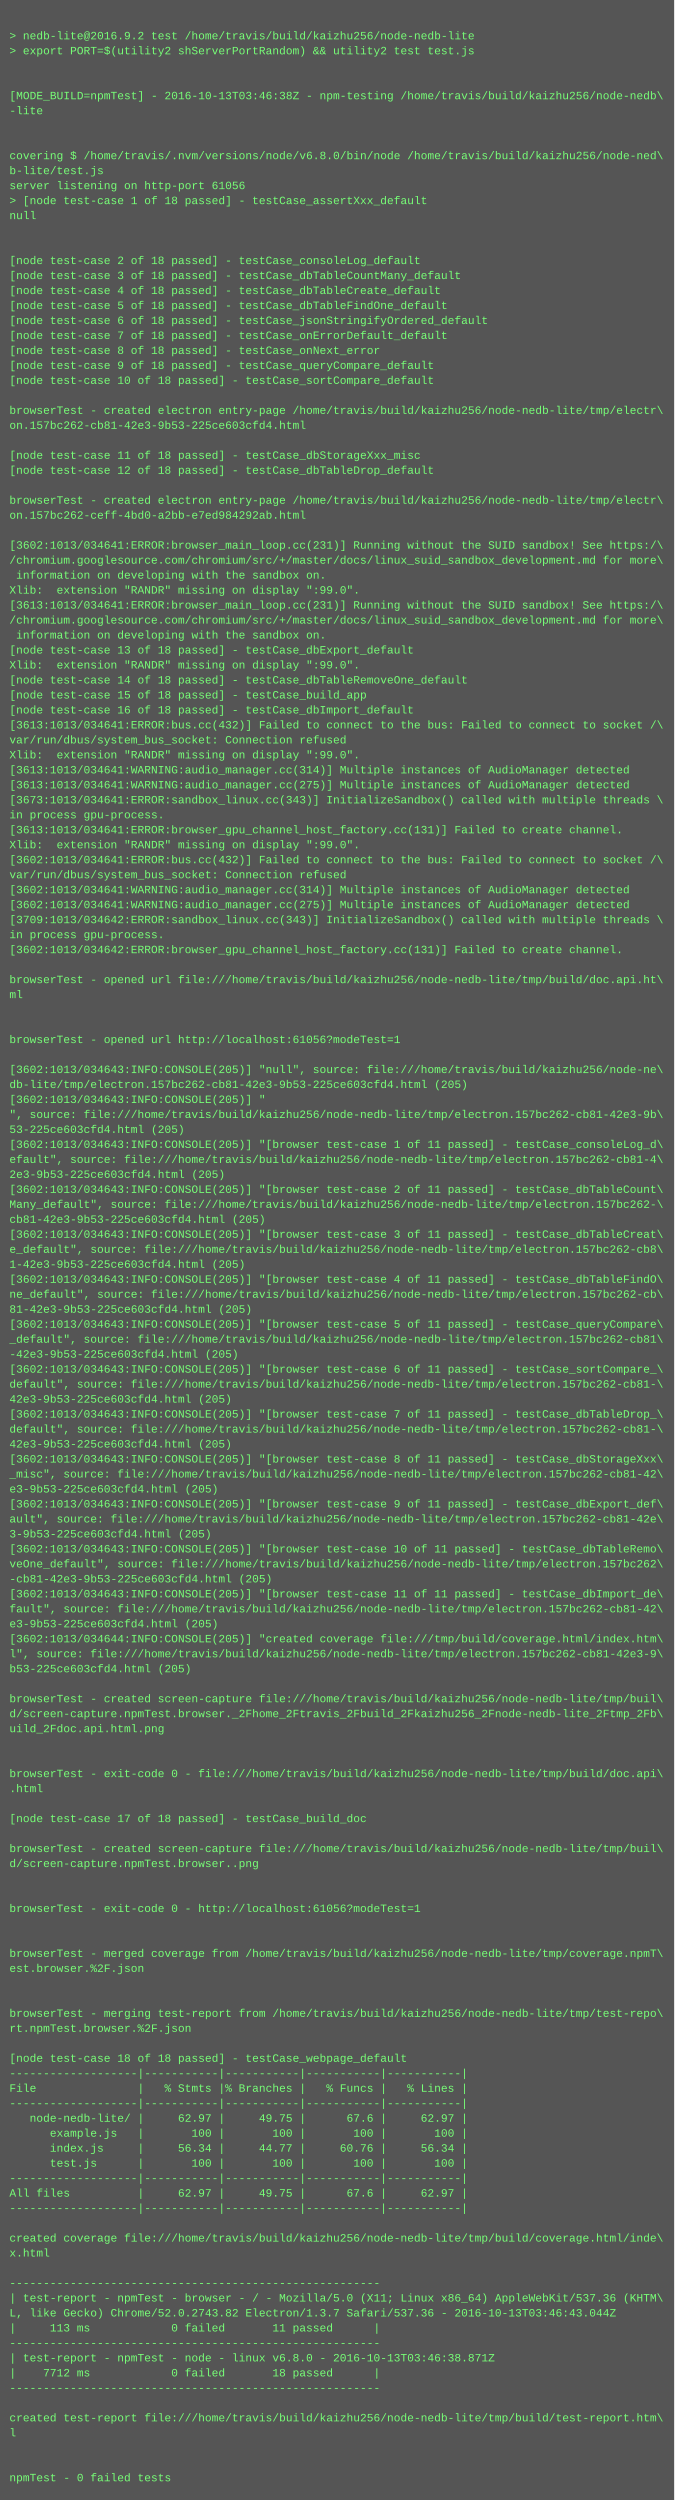
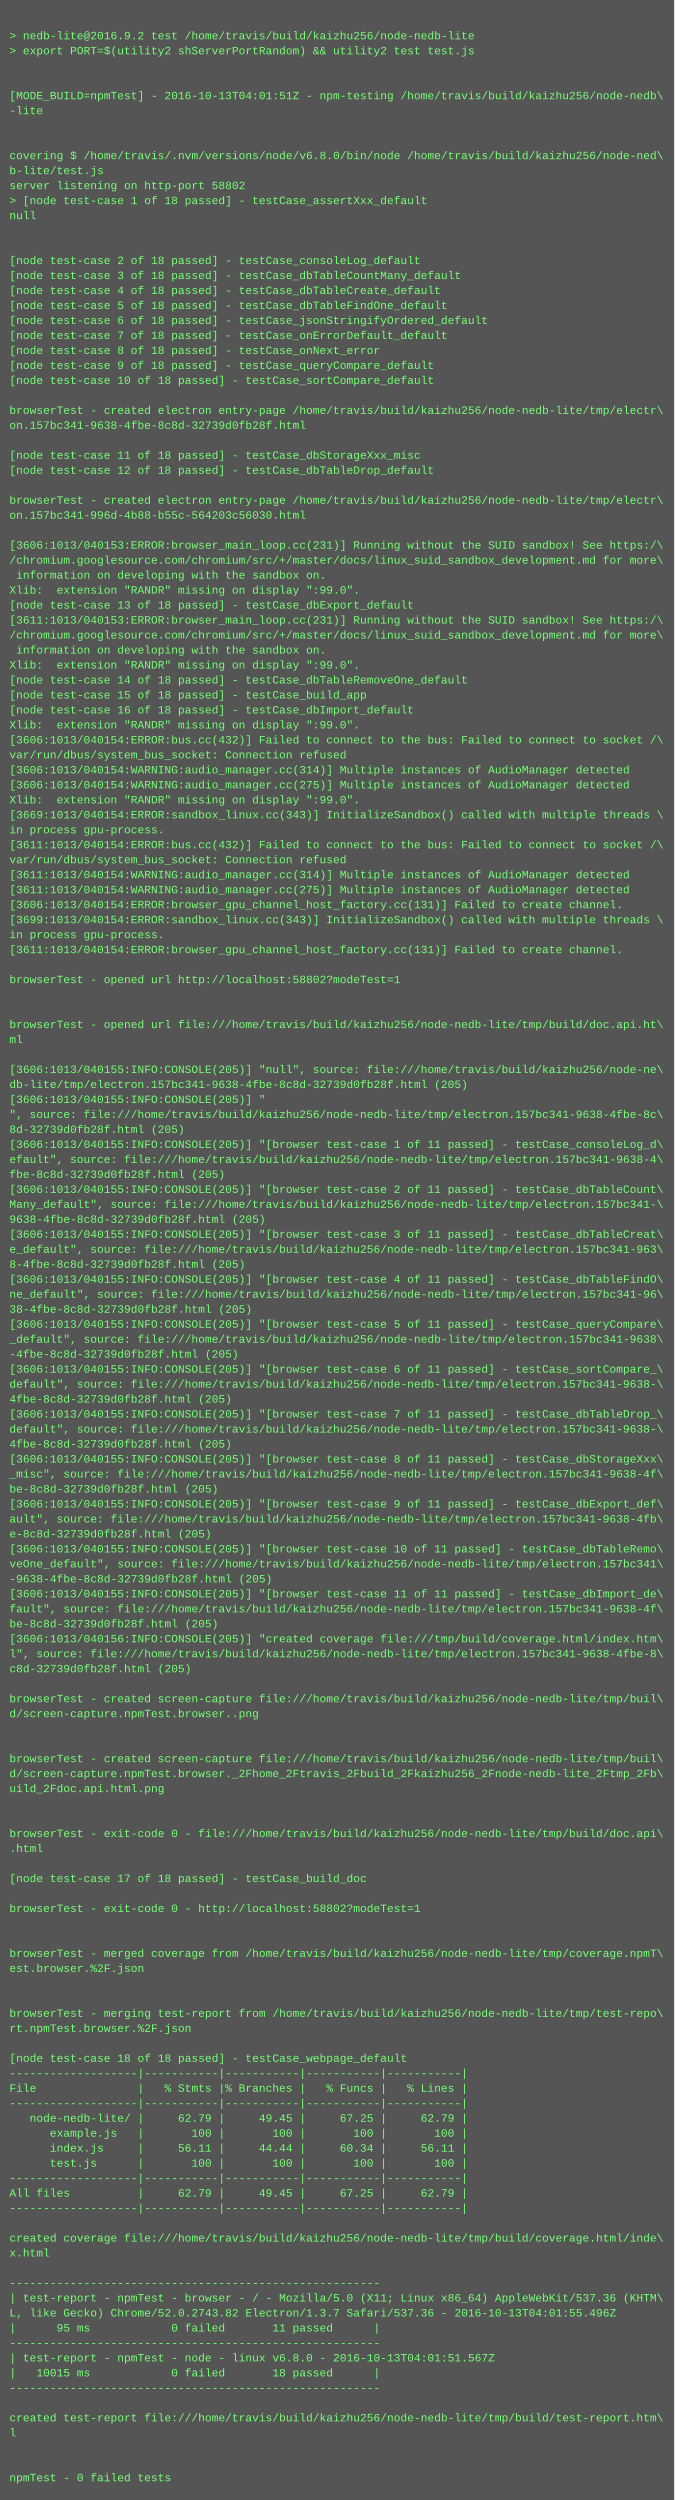
<svg xmlns="http://www.w3.org/2000/svg" height="2670" width="720">
  <rect height="2670" fill="#555" width="720" />
  <text fill="#7f7" font-family="Courier New" font-size="12" xml:space="preserve">
    <tspan x="10" y="26" />
    <tspan x="10" y="42">&gt; nedb-lite@2016.9.2 test /home/travis/build/kaizhu256/node-nedb-lite</tspan>
    <tspan x="10" y="58">&gt; export PORT=$(utility2 shServerPortRandom) &amp;&amp; utility2 test test.js</tspan>
    <tspan x="10" y="74" />
    <tspan x="10" y="90" />
-     <tspan x="10" y="106">[MODE_BUILD=npmTest] - 2016-10-13T03:46:38Z - npm-testing /home/travis/build/kaizhu256/node-nedb\</tspan>
+     <tspan x="10" y="106">[MODE_BUILD=npmTest] - 2016-10-13T04:01:51Z - npm-testing /home/travis/build/kaizhu256/node-nedb\</tspan>
    <tspan x="10" y="122">-lite</tspan>
    <tspan x="10" y="138" />
    <tspan x="10" y="154" />
    <tspan x="10" y="170">covering $ /home/travis/.nvm/versions/node/v6.8.0/bin/node /home/travis/build/kaizhu256/node-ned\</tspan>
    <tspan x="10" y="186">b-lite/test.js</tspan>
-     <tspan x="10" y="202">server listening on http-port 61056</tspan>
+     <tspan x="10" y="202">server listening on http-port 58802</tspan>
    <tspan x="10" y="218">&gt; [node test-case 1 of 18 passed] - testCase_assertXxx_default</tspan>
    <tspan x="10" y="234">null</tspan>
    <tspan x="10" y="250" />
    <tspan x="10" y="266" />
    <tspan x="10" y="282">[node test-case 2 of 18 passed] - testCase_consoleLog_default</tspan>
    <tspan x="10" y="298">[node test-case 3 of 18 passed] - testCase_dbTableCountMany_default</tspan>
    <tspan x="10" y="314">[node test-case 4 of 18 passed] - testCase_dbTableCreate_default</tspan>
    <tspan x="10" y="330">[node test-case 5 of 18 passed] - testCase_dbTableFindOne_default</tspan>
    <tspan x="10" y="346">[node test-case 6 of 18 passed] - testCase_jsonStringifyOrdered_default</tspan>
    <tspan x="10" y="362">[node test-case 7 of 18 passed] - testCase_onErrorDefault_default</tspan>
    <tspan x="10" y="378">[node test-case 8 of 18 passed] - testCase_onNext_error</tspan>
    <tspan x="10" y="394">[node test-case 9 of 18 passed] - testCase_queryCompare_default</tspan>
    <tspan x="10" y="410">[node test-case 10 of 18 passed] - testCase_sortCompare_default</tspan>
    <tspan x="10" y="426" />
    <tspan x="10" y="442">browserTest - created electron entry-page /home/travis/build/kaizhu256/node-nedb-lite/tmp/electr\</tspan>
-     <tspan x="10" y="458">on.157bc262-cb81-42e3-9b53-225ce603cfd4.html</tspan>
+     <tspan x="10" y="458">on.157bc341-9638-4fbe-8c8d-32739d0fb28f.html</tspan>
    <tspan x="10" y="474" />
    <tspan x="10" y="490">[node test-case 11 of 18 passed] - testCase_dbStorageXxx_misc</tspan>
    <tspan x="10" y="506">[node test-case 12 of 18 passed] - testCase_dbTableDrop_default</tspan>
    <tspan x="10" y="522" />
    <tspan x="10" y="538">browserTest - created electron entry-page /home/travis/build/kaizhu256/node-nedb-lite/tmp/electr\</tspan>
-     <tspan x="10" y="554">on.157bc262-ceff-4bd0-a2bb-e7ed984292ab.html</tspan>
+     <tspan x="10" y="554">on.157bc341-996d-4b88-b55c-564203c56030.html</tspan>
    <tspan x="10" y="570" />
-     <tspan x="10" y="586">[3602:1013/034641:ERROR:browser_main_loop.cc(231)] Running without the SUID sandbox! See https:/\</tspan>
+     <tspan x="10" y="586">[3606:1013/040153:ERROR:browser_main_loop.cc(231)] Running without the SUID sandbox! See https:/\</tspan>
    <tspan x="10" y="602">/chromium.googlesource.com/chromium/src/+/master/docs/linux_suid_sandbox_development.md for more\</tspan>
    <tspan x="10" y="618"> information on developing with the sandbox on.</tspan>
    <tspan x="10" y="634">Xlib:  extension "RANDR" missing on display ":99.0".</tspan>
-     <tspan x="10" y="650">[3613:1013/034641:ERROR:browser_main_loop.cc(231)] Running without the SUID sandbox! See https:/\</tspan>
-     <tspan x="10" y="666">/chromium.googlesource.com/chromium/src/+/master/docs/linux_suid_sandbox_development.md for more\</tspan>
-     <tspan x="10" y="682"> information on developing with the sandbox on.</tspan>
-     <tspan x="10" y="698">[node test-case 13 of 18 passed] - testCase_dbExport_default</tspan>
+     <tspan x="10" y="650">[node test-case 13 of 18 passed] - testCase_dbExport_default</tspan>
+     <tspan x="10" y="666">[3611:1013/040153:ERROR:browser_main_loop.cc(231)] Running without the SUID sandbox! See https:/\</tspan>
+     <tspan x="10" y="682">/chromium.googlesource.com/chromium/src/+/master/docs/linux_suid_sandbox_development.md for more\</tspan>
+     <tspan x="10" y="698"> information on developing with the sandbox on.</tspan>
    <tspan x="10" y="714">Xlib:  extension "RANDR" missing on display ":99.0".</tspan>
    <tspan x="10" y="730">[node test-case 14 of 18 passed] - testCase_dbTableRemoveOne_default</tspan>
    <tspan x="10" y="746">[node test-case 15 of 18 passed] - testCase_build_app</tspan>
    <tspan x="10" y="762">[node test-case 16 of 18 passed] - testCase_dbImport_default</tspan>
-     <tspan x="10" y="778">[3613:1013/034641:ERROR:bus.cc(432)] Failed to connect to the bus: Failed to connect to socket /\</tspan>
-     <tspan x="10" y="794">var/run/dbus/system_bus_socket: Connection refused</tspan>
-     <tspan x="10" y="810">Xlib:  extension "RANDR" missing on display ":99.0".</tspan>
-     <tspan x="10" y="826">[3613:1013/034641:WARNING:audio_manager.cc(314)] Multiple instances of AudioManager detected</tspan>
-     <tspan x="10" y="842">[3613:1013/034641:WARNING:audio_manager.cc(275)] Multiple instances of AudioManager detected</tspan>
-     <tspan x="10" y="858">[3673:1013/034641:ERROR:sandbox_linux.cc(343)] InitializeSandbox() called with multiple threads \</tspan>
-     <tspan x="10" y="874">in process gpu-process. </tspan>
-     <tspan x="10" y="890">[3613:1013/034641:ERROR:browser_gpu_channel_host_factory.cc(131)] Failed to create channel.</tspan>
-     <tspan x="10" y="906">Xlib:  extension "RANDR" missing on display ":99.0".</tspan>
-     <tspan x="10" y="922">[3602:1013/034641:ERROR:bus.cc(432)] Failed to connect to the bus: Failed to connect to socket /\</tspan>
-     <tspan x="10" y="938">var/run/dbus/system_bus_socket: Connection refused</tspan>
-     <tspan x="10" y="954">[3602:1013/034641:WARNING:audio_manager.cc(314)] Multiple instances of AudioManager detected</tspan>
-     <tspan x="10" y="970">[3602:1013/034641:WARNING:audio_manager.cc(275)] Multiple instances of AudioManager detected</tspan>
-     <tspan x="10" y="986">[3709:1013/034642:ERROR:sandbox_linux.cc(343)] InitializeSandbox() called with multiple threads \</tspan>
+     <tspan x="10" y="778">Xlib:  extension "RANDR" missing on display ":99.0".</tspan>
+     <tspan x="10" y="794">[3606:1013/040154:ERROR:bus.cc(432)] Failed to connect to the bus: Failed to connect to socket /\</tspan>
+     <tspan x="10" y="810">var/run/dbus/system_bus_socket: Connection refused</tspan>
+     <tspan x="10" y="826">[3606:1013/040154:WARNING:audio_manager.cc(314)] Multiple instances of AudioManager detected</tspan>
+     <tspan x="10" y="842">[3606:1013/040154:WARNING:audio_manager.cc(275)] Multiple instances of AudioManager detected</tspan>
+     <tspan x="10" y="858">Xlib:  extension "RANDR" missing on display ":99.0".</tspan>
+     <tspan x="10" y="874">[3669:1013/040154:ERROR:sandbox_linux.cc(343)] InitializeSandbox() called with multiple threads \</tspan>
+     <tspan x="10" y="890">in process gpu-process. </tspan>
+     <tspan x="10" y="906">[3611:1013/040154:ERROR:bus.cc(432)] Failed to connect to the bus: Failed to connect to socket /\</tspan>
+     <tspan x="10" y="922">var/run/dbus/system_bus_socket: Connection refused</tspan>
+     <tspan x="10" y="938">[3611:1013/040154:WARNING:audio_manager.cc(314)] Multiple instances of AudioManager detected</tspan>
+     <tspan x="10" y="954">[3611:1013/040154:WARNING:audio_manager.cc(275)] Multiple instances of AudioManager detected</tspan>
+     <tspan x="10" y="970">[3606:1013/040154:ERROR:browser_gpu_channel_host_factory.cc(131)] Failed to create channel.</tspan>
+     <tspan x="10" y="986">[3699:1013/040154:ERROR:sandbox_linux.cc(343)] InitializeSandbox() called with multiple threads \</tspan>
    <tspan x="10" y="1002">in process gpu-process. </tspan>
-     <tspan x="10" y="1018">[3602:1013/034642:ERROR:browser_gpu_channel_host_factory.cc(131)] Failed to create channel.</tspan>
+     <tspan x="10" y="1018">[3611:1013/040154:ERROR:browser_gpu_channel_host_factory.cc(131)] Failed to create channel.</tspan>
    <tspan x="10" y="1034" />
-     <tspan x="10" y="1050">browserTest - opened url file:///home/travis/build/kaizhu256/node-nedb-lite/tmp/build/doc.api.ht\</tspan>
-     <tspan x="10" y="1066">ml</tspan>
+     <tspan x="10" y="1050">browserTest - opened url http://localhost:58802?modeTest=1</tspan>
+     <tspan x="10" y="1066" />
    <tspan x="10" y="1082" />
-     <tspan x="10" y="1098" />
-     <tspan x="10" y="1114">browserTest - opened url http://localhost:61056?modeTest=1</tspan>
+     <tspan x="10" y="1098">browserTest - opened url file:///home/travis/build/kaizhu256/node-nedb-lite/tmp/build/doc.api.ht\</tspan>
+     <tspan x="10" y="1114">ml</tspan>
    <tspan x="10" y="1130" />
-     <tspan x="10" y="1146">[3602:1013/034643:INFO:CONSOLE(205)] "null", source: file:///home/travis/build/kaizhu256/node-ne\</tspan>
-     <tspan x="10" y="1162">db-lite/tmp/electron.157bc262-cb81-42e3-9b53-225ce603cfd4.html (205)</tspan>
-     <tspan x="10" y="1178">[3602:1013/034643:INFO:CONSOLE(205)] "</tspan>
-     <tspan x="10" y="1194">", source: file:///home/travis/build/kaizhu256/node-nedb-lite/tmp/electron.157bc262-cb81-42e3-9b\</tspan>
-     <tspan x="10" y="1210">53-225ce603cfd4.html (205)</tspan>
-     <tspan x="10" y="1226">[3602:1013/034643:INFO:CONSOLE(205)] "[browser test-case 1 of 11 passed] - testCase_consoleLog_d\</tspan>
-     <tspan x="10" y="1242">efault", source: file:///home/travis/build/kaizhu256/node-nedb-lite/tmp/electron.157bc262-cb81-4\</tspan>
-     <tspan x="10" y="1258">2e3-9b53-225ce603cfd4.html (205)</tspan>
-     <tspan x="10" y="1274">[3602:1013/034643:INFO:CONSOLE(205)] "[browser test-case 2 of 11 passed] - testCase_dbTableCount\</tspan>
-     <tspan x="10" y="1290">Many_default", source: file:///home/travis/build/kaizhu256/node-nedb-lite/tmp/electron.157bc262-\</tspan>
-     <tspan x="10" y="1306">cb81-42e3-9b53-225ce603cfd4.html (205)</tspan>
-     <tspan x="10" y="1322">[3602:1013/034643:INFO:CONSOLE(205)] "[browser test-case 3 of 11 passed] - testCase_dbTableCreat\</tspan>
-     <tspan x="10" y="1338">e_default", source: file:///home/travis/build/kaizhu256/node-nedb-lite/tmp/electron.157bc262-cb8\</tspan>
-     <tspan x="10" y="1354">1-42e3-9b53-225ce603cfd4.html (205)</tspan>
-     <tspan x="10" y="1370">[3602:1013/034643:INFO:CONSOLE(205)] "[browser test-case 4 of 11 passed] - testCase_dbTableFindO\</tspan>
-     <tspan x="10" y="1386">ne_default", source: file:///home/travis/build/kaizhu256/node-nedb-lite/tmp/electron.157bc262-cb\</tspan>
-     <tspan x="10" y="1402">81-42e3-9b53-225ce603cfd4.html (205)</tspan>
-     <tspan x="10" y="1418">[3602:1013/034643:INFO:CONSOLE(205)] "[browser test-case 5 of 11 passed] - testCase_queryCompare\</tspan>
-     <tspan x="10" y="1434">_default", source: file:///home/travis/build/kaizhu256/node-nedb-lite/tmp/electron.157bc262-cb81\</tspan>
-     <tspan x="10" y="1450">-42e3-9b53-225ce603cfd4.html (205)</tspan>
-     <tspan x="10" y="1466">[3602:1013/034643:INFO:CONSOLE(205)] "[browser test-case 6 of 11 passed] - testCase_sortCompare_\</tspan>
-     <tspan x="10" y="1482">default", source: file:///home/travis/build/kaizhu256/node-nedb-lite/tmp/electron.157bc262-cb81-\</tspan>
-     <tspan x="10" y="1498">42e3-9b53-225ce603cfd4.html (205)</tspan>
-     <tspan x="10" y="1514">[3602:1013/034643:INFO:CONSOLE(205)] "[browser test-case 7 of 11 passed] - testCase_dbTableDrop_\</tspan>
-     <tspan x="10" y="1530">default", source: file:///home/travis/build/kaizhu256/node-nedb-lite/tmp/electron.157bc262-cb81-\</tspan>
-     <tspan x="10" y="1546">42e3-9b53-225ce603cfd4.html (205)</tspan>
-     <tspan x="10" y="1562">[3602:1013/034643:INFO:CONSOLE(205)] "[browser test-case 8 of 11 passed] - testCase_dbStorageXxx\</tspan>
-     <tspan x="10" y="1578">_misc", source: file:///home/travis/build/kaizhu256/node-nedb-lite/tmp/electron.157bc262-cb81-42\</tspan>
-     <tspan x="10" y="1594">e3-9b53-225ce603cfd4.html (205)</tspan>
-     <tspan x="10" y="1610">[3602:1013/034643:INFO:CONSOLE(205)] "[browser test-case 9 of 11 passed] - testCase_dbExport_def\</tspan>
-     <tspan x="10" y="1626">ault", source: file:///home/travis/build/kaizhu256/node-nedb-lite/tmp/electron.157bc262-cb81-42e\</tspan>
-     <tspan x="10" y="1642">3-9b53-225ce603cfd4.html (205)</tspan>
-     <tspan x="10" y="1658">[3602:1013/034643:INFO:CONSOLE(205)] "[browser test-case 10 of 11 passed] - testCase_dbTableRemo\</tspan>
-     <tspan x="10" y="1674">veOne_default", source: file:///home/travis/build/kaizhu256/node-nedb-lite/tmp/electron.157bc262\</tspan>
-     <tspan x="10" y="1690">-cb81-42e3-9b53-225ce603cfd4.html (205)</tspan>
-     <tspan x="10" y="1706">[3602:1013/034643:INFO:CONSOLE(205)] "[browser test-case 11 of 11 passed] - testCase_dbImport_de\</tspan>
-     <tspan x="10" y="1722">fault", source: file:///home/travis/build/kaizhu256/node-nedb-lite/tmp/electron.157bc262-cb81-42\</tspan>
-     <tspan x="10" y="1738">e3-9b53-225ce603cfd4.html (205)</tspan>
-     <tspan x="10" y="1754">[3602:1013/034644:INFO:CONSOLE(205)] "created coverage file:///tmp/build/coverage.html/index.htm\</tspan>
-     <tspan x="10" y="1770">l", source: file:///home/travis/build/kaizhu256/node-nedb-lite/tmp/electron.157bc262-cb81-42e3-9\</tspan>
-     <tspan x="10" y="1786">b53-225ce603cfd4.html (205)</tspan>
+     <tspan x="10" y="1146">[3606:1013/040155:INFO:CONSOLE(205)] "null", source: file:///home/travis/build/kaizhu256/node-ne\</tspan>
+     <tspan x="10" y="1162">db-lite/tmp/electron.157bc341-9638-4fbe-8c8d-32739d0fb28f.html (205)</tspan>
+     <tspan x="10" y="1178">[3606:1013/040155:INFO:CONSOLE(205)] "</tspan>
+     <tspan x="10" y="1194">", source: file:///home/travis/build/kaizhu256/node-nedb-lite/tmp/electron.157bc341-9638-4fbe-8c\</tspan>
+     <tspan x="10" y="1210">8d-32739d0fb28f.html (205)</tspan>
+     <tspan x="10" y="1226">[3606:1013/040155:INFO:CONSOLE(205)] "[browser test-case 1 of 11 passed] - testCase_consoleLog_d\</tspan>
+     <tspan x="10" y="1242">efault", source: file:///home/travis/build/kaizhu256/node-nedb-lite/tmp/electron.157bc341-9638-4\</tspan>
+     <tspan x="10" y="1258">fbe-8c8d-32739d0fb28f.html (205)</tspan>
+     <tspan x="10" y="1274">[3606:1013/040155:INFO:CONSOLE(205)] "[browser test-case 2 of 11 passed] - testCase_dbTableCount\</tspan>
+     <tspan x="10" y="1290">Many_default", source: file:///home/travis/build/kaizhu256/node-nedb-lite/tmp/electron.157bc341-\</tspan>
+     <tspan x="10" y="1306">9638-4fbe-8c8d-32739d0fb28f.html (205)</tspan>
+     <tspan x="10" y="1322">[3606:1013/040155:INFO:CONSOLE(205)] "[browser test-case 3 of 11 passed] - testCase_dbTableCreat\</tspan>
+     <tspan x="10" y="1338">e_default", source: file:///home/travis/build/kaizhu256/node-nedb-lite/tmp/electron.157bc341-963\</tspan>
+     <tspan x="10" y="1354">8-4fbe-8c8d-32739d0fb28f.html (205)</tspan>
+     <tspan x="10" y="1370">[3606:1013/040155:INFO:CONSOLE(205)] "[browser test-case 4 of 11 passed] - testCase_dbTableFindO\</tspan>
+     <tspan x="10" y="1386">ne_default", source: file:///home/travis/build/kaizhu256/node-nedb-lite/tmp/electron.157bc341-96\</tspan>
+     <tspan x="10" y="1402">38-4fbe-8c8d-32739d0fb28f.html (205)</tspan>
+     <tspan x="10" y="1418">[3606:1013/040155:INFO:CONSOLE(205)] "[browser test-case 5 of 11 passed] - testCase_queryCompare\</tspan>
+     <tspan x="10" y="1434">_default", source: file:///home/travis/build/kaizhu256/node-nedb-lite/tmp/electron.157bc341-9638\</tspan>
+     <tspan x="10" y="1450">-4fbe-8c8d-32739d0fb28f.html (205)</tspan>
+     <tspan x="10" y="1466">[3606:1013/040155:INFO:CONSOLE(205)] "[browser test-case 6 of 11 passed] - testCase_sortCompare_\</tspan>
+     <tspan x="10" y="1482">default", source: file:///home/travis/build/kaizhu256/node-nedb-lite/tmp/electron.157bc341-9638-\</tspan>
+     <tspan x="10" y="1498">4fbe-8c8d-32739d0fb28f.html (205)</tspan>
+     <tspan x="10" y="1514">[3606:1013/040155:INFO:CONSOLE(205)] "[browser test-case 7 of 11 passed] - testCase_dbTableDrop_\</tspan>
+     <tspan x="10" y="1530">default", source: file:///home/travis/build/kaizhu256/node-nedb-lite/tmp/electron.157bc341-9638-\</tspan>
+     <tspan x="10" y="1546">4fbe-8c8d-32739d0fb28f.html (205)</tspan>
+     <tspan x="10" y="1562">[3606:1013/040155:INFO:CONSOLE(205)] "[browser test-case 8 of 11 passed] - testCase_dbStorageXxx\</tspan>
+     <tspan x="10" y="1578">_misc", source: file:///home/travis/build/kaizhu256/node-nedb-lite/tmp/electron.157bc341-9638-4f\</tspan>
+     <tspan x="10" y="1594">be-8c8d-32739d0fb28f.html (205)</tspan>
+     <tspan x="10" y="1610">[3606:1013/040155:INFO:CONSOLE(205)] "[browser test-case 9 of 11 passed] - testCase_dbExport_def\</tspan>
+     <tspan x="10" y="1626">ault", source: file:///home/travis/build/kaizhu256/node-nedb-lite/tmp/electron.157bc341-9638-4fb\</tspan>
+     <tspan x="10" y="1642">e-8c8d-32739d0fb28f.html (205)</tspan>
+     <tspan x="10" y="1658">[3606:1013/040155:INFO:CONSOLE(205)] "[browser test-case 10 of 11 passed] - testCase_dbTableRemo\</tspan>
+     <tspan x="10" y="1674">veOne_default", source: file:///home/travis/build/kaizhu256/node-nedb-lite/tmp/electron.157bc341\</tspan>
+     <tspan x="10" y="1690">-9638-4fbe-8c8d-32739d0fb28f.html (205)</tspan>
+     <tspan x="10" y="1706">[3606:1013/040155:INFO:CONSOLE(205)] "[browser test-case 11 of 11 passed] - testCase_dbImport_de\</tspan>
+     <tspan x="10" y="1722">fault", source: file:///home/travis/build/kaizhu256/node-nedb-lite/tmp/electron.157bc341-9638-4f\</tspan>
+     <tspan x="10" y="1738">be-8c8d-32739d0fb28f.html (205)</tspan>
+     <tspan x="10" y="1754">[3606:1013/040156:INFO:CONSOLE(205)] "created coverage file:///tmp/build/coverage.html/index.htm\</tspan>
+     <tspan x="10" y="1770">l", source: file:///home/travis/build/kaizhu256/node-nedb-lite/tmp/electron.157bc341-9638-4fbe-8\</tspan>
+     <tspan x="10" y="1786">c8d-32739d0fb28f.html (205)</tspan>
    <tspan x="10" y="1802" />
    <tspan x="10" y="1818">browserTest - created screen-capture file:///home/travis/build/kaizhu256/node-nedb-lite/tmp/buil\</tspan>
-     <tspan x="10" y="1834">d/screen-capture.npmTest.browser._2Fhome_2Ftravis_2Fbuild_2Fkaizhu256_2Fnode-nedb-lite_2Ftmp_2Fb\</tspan>
-     <tspan x="10" y="1850">uild_2Fdoc.api.html.png</tspan>
+     <tspan x="10" y="1834">d/screen-capture.npmTest.browser..png</tspan>
+     <tspan x="10" y="1850" />
    <tspan x="10" y="1866" />
-     <tspan x="10" y="1882" />
-     <tspan x="10" y="1898">browserTest - exit-code 0 - file:///home/travis/build/kaizhu256/node-nedb-lite/tmp/build/doc.api\</tspan>
-     <tspan x="10" y="1914">.html</tspan>
+     <tspan x="10" y="1882">browserTest - created screen-capture file:///home/travis/build/kaizhu256/node-nedb-lite/tmp/buil\</tspan>
+     <tspan x="10" y="1898">d/screen-capture.npmTest.browser._2Fhome_2Ftravis_2Fbuild_2Fkaizhu256_2Fnode-nedb-lite_2Ftmp_2Fb\</tspan>
+     <tspan x="10" y="1914">uild_2Fdoc.api.html.png</tspan>
    <tspan x="10" y="1930" />
-     <tspan x="10" y="1946">[node test-case 17 of 18 passed] - testCase_build_doc</tspan>
-     <tspan x="10" y="1962" />
-     <tspan x="10" y="1978">browserTest - created screen-capture file:///home/travis/build/kaizhu256/node-nedb-lite/tmp/buil\</tspan>
-     <tspan x="10" y="1994">d/screen-capture.npmTest.browser..png</tspan>
-     <tspan x="10" y="2010" />
+     <tspan x="10" y="1946" />
+     <tspan x="10" y="1962">browserTest - exit-code 0 - file:///home/travis/build/kaizhu256/node-nedb-lite/tmp/build/doc.api\</tspan>
+     <tspan x="10" y="1978">.html</tspan>
+     <tspan x="10" y="1994" />
+     <tspan x="10" y="2010">[node test-case 17 of 18 passed] - testCase_build_doc</tspan>
    <tspan x="10" y="2026" />
-     <tspan x="10" y="2042">browserTest - exit-code 0 - http://localhost:61056?modeTest=1</tspan>
+     <tspan x="10" y="2042">browserTest - exit-code 0 - http://localhost:58802?modeTest=1</tspan>
    <tspan x="10" y="2058" />
    <tspan x="10" y="2074" />
    <tspan x="10" y="2090">browserTest - merged coverage from /home/travis/build/kaizhu256/node-nedb-lite/tmp/coverage.npmT\</tspan>
    <tspan x="10" y="2106">est.browser.%2F.json</tspan>
    <tspan x="10" y="2122" />
    <tspan x="10" y="2138" />
    <tspan x="10" y="2154">browserTest - merging test-report from /home/travis/build/kaizhu256/node-nedb-lite/tmp/test-repo\</tspan>
    <tspan x="10" y="2170">rt.npmTest.browser.%2F.json</tspan>
    <tspan x="10" y="2186" />
    <tspan x="10" y="2202">[node test-case 18 of 18 passed] - testCase_webpage_default</tspan>
    <tspan x="10" y="2218">-------------------|-----------|-----------|-----------|-----------|</tspan>
    <tspan x="10" y="2234">File               |   % Stmts |% Branches |   % Funcs |   % Lines |</tspan>
    <tspan x="10" y="2250">-------------------|-----------|-----------|-----------|-----------|</tspan>
-     <tspan x="10" y="2266">   node-nedb-lite/ |     62.97 |     49.75 |      67.6 |     62.97 |</tspan>
+     <tspan x="10" y="2266">   node-nedb-lite/ |     62.79 |     49.45 |     67.25 |     62.79 |</tspan>
    <tspan x="10" y="2282">      example.js   |       100 |       100 |       100 |       100 |</tspan>
-     <tspan x="10" y="2298">      index.js     |     56.34 |     44.77 |     60.76 |     56.34 |</tspan>
+     <tspan x="10" y="2298">      index.js     |     56.11 |     44.44 |     60.34 |     56.11 |</tspan>
    <tspan x="10" y="2314">      test.js      |       100 |       100 |       100 |       100 |</tspan>
    <tspan x="10" y="2330">-------------------|-----------|-----------|-----------|-----------|</tspan>
-     <tspan x="10" y="2346">All files          |     62.97 |     49.75 |      67.6 |     62.97 |</tspan>
+     <tspan x="10" y="2346">All files          |     62.79 |     49.45 |     67.25 |     62.79 |</tspan>
    <tspan x="10" y="2362">-------------------|-----------|-----------|-----------|-----------|</tspan>
    <tspan x="10" y="2378" />
    <tspan x="10" y="2394">created coverage file:///home/travis/build/kaizhu256/node-nedb-lite/tmp/build/coverage.html/inde\</tspan>
    <tspan x="10" y="2410">x.html</tspan>
    <tspan x="10" y="2426" />
    <tspan x="10" y="2442">-------------------------------------------------------</tspan>
    <tspan x="10" y="2458">| test-report - npmTest - browser - / - Mozilla/5.0 (X11; Linux x86_64) AppleWebKit/537.36 (KHTM\</tspan>
-     <tspan x="10" y="2474">L, like Gecko) Chrome/52.0.2743.82 Electron/1.3.7 Safari/537.36 - 2016-10-13T03:46:43.044Z</tspan>
-     <tspan x="10" y="2490">|     113 ms            0 failed       11 passed      |</tspan>
+     <tspan x="10" y="2474">L, like Gecko) Chrome/52.0.2743.82 Electron/1.3.7 Safari/537.36 - 2016-10-13T04:01:55.496Z</tspan>
+     <tspan x="10" y="2490">|      95 ms            0 failed       11 passed      |</tspan>
    <tspan x="10" y="2506">-------------------------------------------------------</tspan>
-     <tspan x="10" y="2522">| test-report - npmTest - node - linux v6.8.0 - 2016-10-13T03:46:38.871Z</tspan>
-     <tspan x="10" y="2538">|    7712 ms            0 failed       18 passed      |</tspan>
+     <tspan x="10" y="2522">| test-report - npmTest - node - linux v6.8.0 - 2016-10-13T04:01:51.567Z</tspan>
+     <tspan x="10" y="2538">|   10015 ms            0 failed       18 passed      |</tspan>
    <tspan x="10" y="2554">-------------------------------------------------------</tspan>
    <tspan x="10" y="2570" />
    <tspan x="10" y="2586">created test-report file:///home/travis/build/kaizhu256/node-nedb-lite/tmp/build/test-report.htm\</tspan>
    <tspan x="10" y="2602">l</tspan>
    <tspan x="10" y="2618" />
    <tspan x="10" y="2634" />
    <tspan x="10" y="2650">npmTest - 0 failed tests</tspan>
  </text>
</svg>
